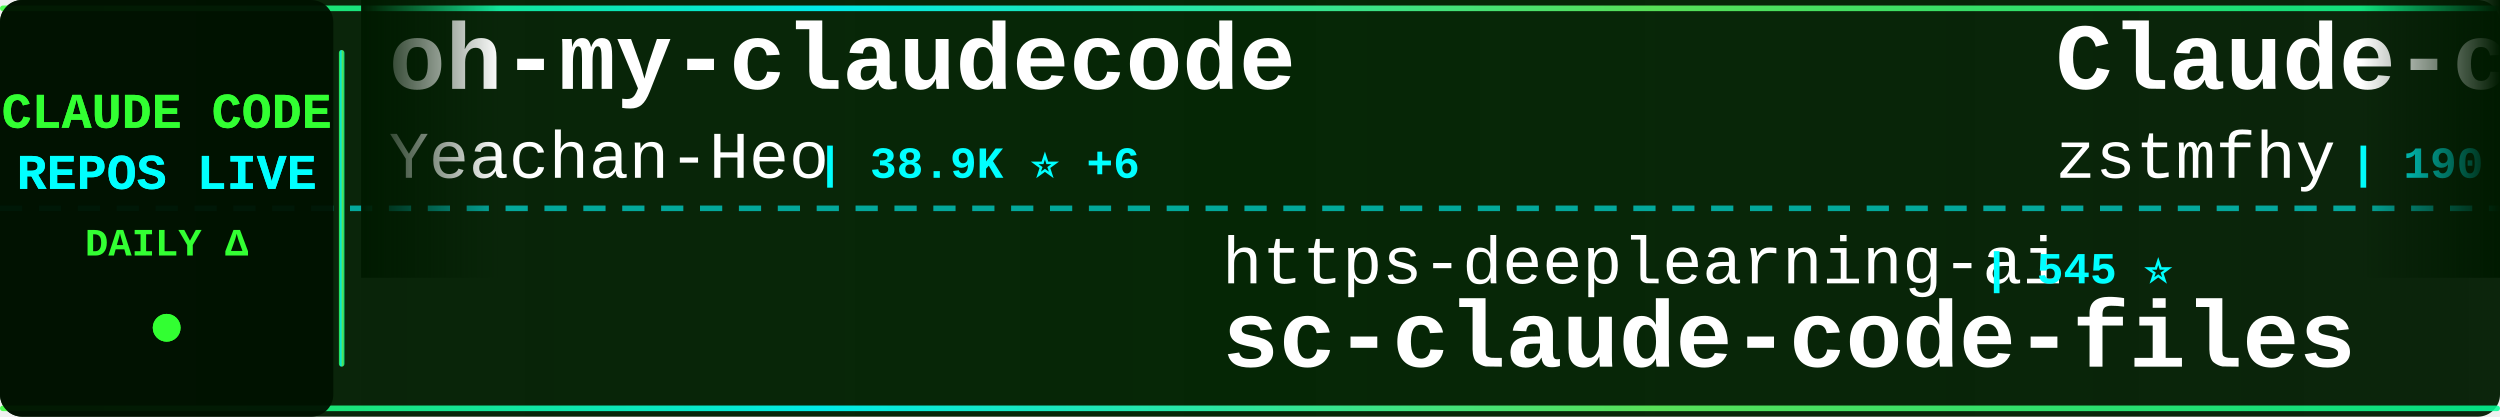
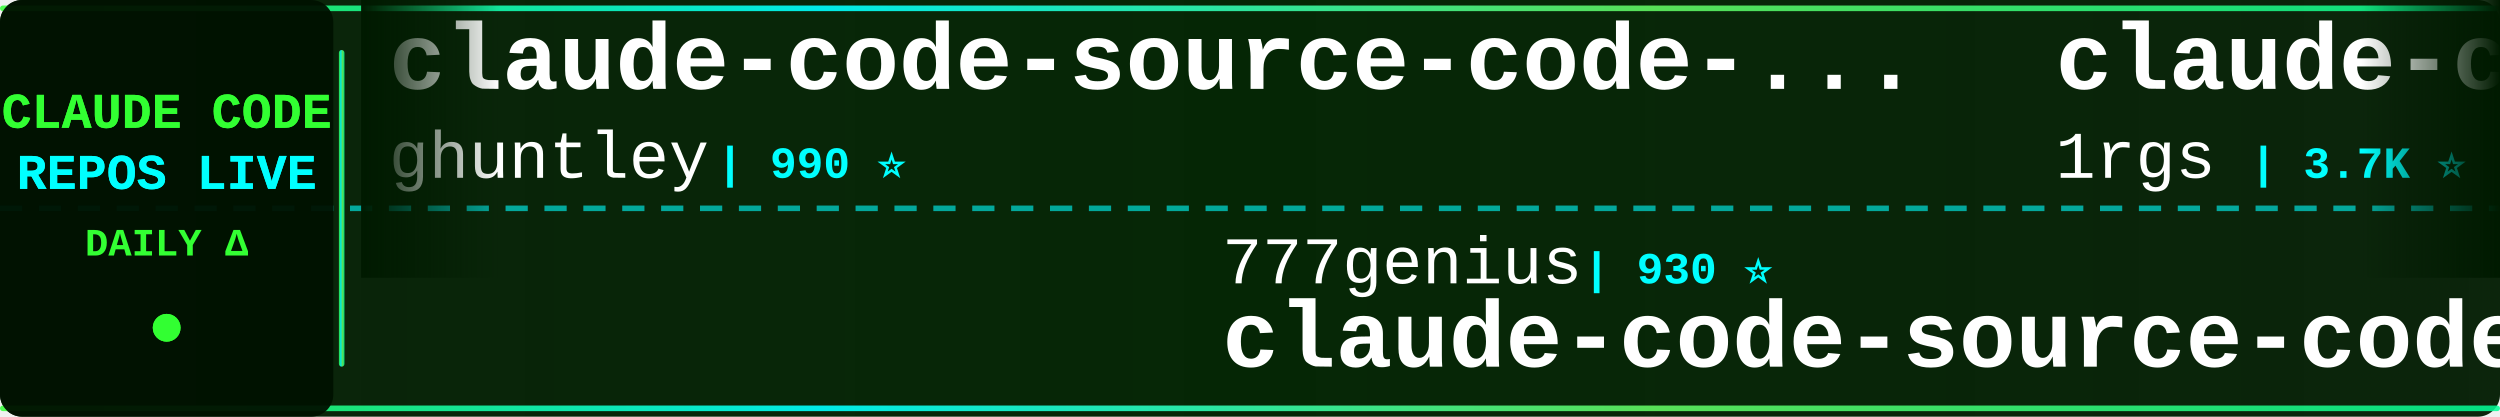
<svg xmlns="http://www.w3.org/2000/svg" width="900" height="150">
  <defs>
    <linearGradient id="tickerBg" x1="0%" y1="0%" x2="100%" y2="0%">
      <stop offset="0%" style="stop-color:#001a00;stop-opacity:0.95" />
      <stop offset="50%" style="stop-color:#002200;stop-opacity:0.98" />
      <stop offset="100%" style="stop-color:#001a00;stop-opacity:0.95" />
    </linearGradient>
    <linearGradient id="borderGrad" x1="0%" y1="0%" x2="100%" y2="0%">
      <stop offset="0%" style="stop-color:#33ff33;stop-opacity:0.85">
        <animate attributeName="stop-opacity" values="0.85;1;0.85" dur="2s" repeatCount="indefinite" />
      </stop>
      <stop offset="33%" style="stop-color:#00ffff;stop-opacity:0.9">
        <animate attributeName="stop-opacity" values="0.9;1;0.9" dur="2.2s" repeatCount="indefinite" />
      </stop>
      <stop offset="66%" style="stop-color:#66ff66;stop-opacity:0.85">
        <animate attributeName="stop-opacity" values="0.85;1;0.85" dur="1.8s" repeatCount="indefinite" />
      </stop>
      <stop offset="100%" style="stop-color:#00ff99;stop-opacity:0.85">
        <animate attributeName="stop-opacity" values="0.85;1;0.85" dur="2s" repeatCount="indefinite" />
      </stop>
    </linearGradient>
    <filter id="textGlow">
      <feGaussianBlur stdDeviation="0.1" result="coloredBlur" />
      <feMerge>
        <feMergeNode in="coloredBlur" />
        <feMergeNode in="SourceGraphic" />
      </feMerge>
    </filter>
    <filter id="metricGlow">
      <feGaussianBlur stdDeviation="0.2" result="coloredBlur" />
      <feMerge>
        <feMergeNode in="coloredBlur" />
        <feMergeNode in="SourceGraphic" />
      </feMerge>
    </filter>
    <linearGradient id="leftFade" x1="0%" y1="0%" x2="100%" y2="0%">
      <stop offset="0%" style="stop-color:#001a00;stop-opacity:1" />
      <stop offset="100%" style="stop-color:#001a00;stop-opacity:0" />
    </linearGradient>
    <linearGradient id="rightFade" x1="0%" y1="0%" x2="100%" y2="0%">
      <stop offset="0%" style="stop-color:#001a00;stop-opacity:0" />
      <stop offset="100%" style="stop-color:#001a00;stop-opacity:1" />
    </linearGradient>
  </defs>
  <rect width="900" height="150" fill="url(#tickerBg)" rx="8" />
  <rect x="0" y="2" width="900" height="2" fill="url(#borderGrad)" rx="1" />
  <rect x="0" y="146" width="900" height="2" fill="url(#borderGrad)" rx="1" />
  <line x1="0" y1="75" x2="900" y2="75" stroke="#00ffff" stroke-width="2" stroke-dasharray="8 6" opacity="0.6" />
  <rect x="0" y="0" width="120" height="150" fill="#001100" opacity="0.95" rx="8" />
  <text x="60" y="46" font-family="'Courier New', monospace" font-size="18" font-weight="bold" fill="#33ff33" text-anchor="middle" filter="url(#textGlow)">
    CLAUDE CODE
  </text>
  <text x="60" y="68" font-family="'Courier New', monospace" font-size="18" font-weight="bold" fill="#00ffff" text-anchor="middle" filter="url(#textGlow)">
    REPOS LIVE
  </text>
  <text x="60" y="92" font-family="'Courier New', monospace" font-size="14" font-weight="bold" fill="#33ff33" text-anchor="middle">
    DAILY Δ
  </text>
  <circle cx="60" cy="118" r="5" fill="#33ff33" filter="url(#metricGlow)">
    <animate attributeName="r" values="4;6;4" dur="1.5s" repeatCount="indefinite" />
    <animate attributeName="opacity" values="0.6;1;0.6" dur="1.5s" repeatCount="indefinite" />
  </circle>
  <rect x="122" y="18" width="2" height="114" fill="url(#borderGrad)" rx="1" />
  <clipPath id="tickerClip">
    <rect x="130" y="0" width="770" height="150" />
  </clipPath>
  <g clip-path="url(#tickerClip)">
    <g id="tickerItems">
      <animateTransform attributeName="transform" attributeType="XML" type="translate" from="0 0" to="-3000 0" dur="54s" repeatCount="indefinite" />
      <g transform="translate(0, 0)">
-         <text x="140" y="32" font-family="'Courier New', monospace" font-size="34" font-weight="bold" fill="#ffffff">oh-my-claudecode</text>
-         <text x="140" y="64" font-family="'Courier New', monospace" font-size="24" font-weight="normal" fill="#ffffff" opacity="1.0">Yeachan-Heo</text>
-         <text x="294" y="64" font-family="'Courier New', monospace" font-size="16" font-weight="bold" fill="#00ffff"> | 38.9K ⭐ +6</text>
+         <text x="140" y="32" font-family="'Courier New', monospace" font-size="34" font-weight="bold" fill="#ffffff">claude-code-source-code-...</text>
+         <text x="140" y="64" font-family="'Courier New', monospace" font-size="24" font-weight="normal" fill="#ffffff" opacity="1.0">ghuntley</text>
+         <text x="258" y="64" font-family="'Courier New', monospace" font-size="16" font-weight="bold" fill="#00ffff"> | 990 ⭐</text>
      </g>
      <g transform="translate(300, 0)">
-         <text x="140" y="102" font-family="'Courier New', monospace" font-size="24" font-weight="normal" fill="#ffffff" opacity="1.0">https-deeplearning-ai</text>
-         <text x="414" y="102" font-family="'Courier New', monospace" font-size="16" font-weight="bold" fill="#00ffff"> | 545 ⭐</text>
-         <text x="140" y="132" font-family="'Courier New', monospace" font-size="34" font-weight="bold" fill="#ffffff">sc-claude-code-files</text>
+         <text x="140" y="102" font-family="'Courier New', monospace" font-size="24" font-weight="normal" fill="#ffffff" opacity="1.0">777genius</text>
+         <text x="270" y="102" font-family="'Courier New', monospace" font-size="16" font-weight="bold" fill="#00ffff"> | 930 ⭐</text>
+         <text x="140" y="132" font-family="'Courier New', monospace" font-size="34" font-weight="bold" fill="#ffffff">claude-code-source-code</text>
      </g>
      <g transform="translate(600, 0)">
-         <text x="140" y="32" font-family="'Courier New', monospace" font-size="34" font-weight="bold" fill="#ffffff">Claude-code</text>
-         <text x="140" y="64" font-family="'Courier New', monospace" font-size="24" font-weight="normal" fill="#ffffff" opacity="1.0">zstmfhy</text>
-         <text x="246" y="64" font-family="'Courier New', monospace" font-size="16" font-weight="bold" fill="#00ffff"> | 190 ⭐</text>
+         <text x="140" y="32" font-family="'Courier New', monospace" font-size="34" font-weight="bold" fill="#ffffff">claude-code-proxy</text>
+         <text x="140" y="64" font-family="'Courier New', monospace" font-size="24" font-weight="normal" fill="#ffffff" opacity="1.0">1rgs</text>
+         <text x="210" y="64" font-family="'Courier New', monospace" font-size="16" font-weight="bold" fill="#00ffff"> | 3.7K ⭐</text>
      </g>
      <g transform="translate(900, 0)">
-         <text x="140" y="102" font-family="'Courier New', monospace" font-size="24" font-weight="normal" fill="#ffffff" opacity="1.0">codeaashu</text>
-         <text x="270" y="102" font-family="'Courier New', monospace" font-size="16" font-weight="bold" fill="#00ffff"> | 3.3K ⭐ +1</text>
+         <text x="140" y="102" font-family="'Courier New', monospace" font-size="24" font-weight="normal" fill="#ffffff" opacity="1.0">claude-code-best</text>
+         <text x="354" y="102" font-family="'Courier New', monospace" font-size="16" font-weight="bold" fill="#00ffff"> | 22.3K ⭐ +1</text>
        <text x="140" y="132" font-family="'Courier New', monospace" font-size="34" font-weight="bold" fill="#ffffff">claude-code</text>
      </g>
      <g transform="translate(1200, 0)">
-         <text x="140" y="32" font-family="'Courier New', monospace" font-size="34" font-weight="bold" fill="#ffffff">claude-code-best-practic...</text>
-         <text x="140" y="64" font-family="'Courier New', monospace" font-size="24" font-weight="normal" fill="#ffffff" opacity="1.0">shanraisshan</text>
-         <text x="306" y="64" font-family="'Courier New', monospace" font-size="16" font-weight="bold" fill="#00ffff"> | 65.5K ⭐ +26</text>
+         <text x="140" y="32" font-family="'Courier New', monospace" font-size="34" font-weight="bold" fill="#ffffff">claude-code</text>
+         <text x="140" y="64" font-family="'Courier New', monospace" font-size="24" font-weight="normal" fill="#ffffff" opacity="1.0">mehmoodosman</text>
+         <text x="306" y="64" font-family="'Courier New', monospace" font-size="16" font-weight="bold" fill="#00ffff"> | 173 ⭐</text>
      </g>
      <g transform="translate(1500, 0)">
-         <text x="140" y="102" font-family="'Courier New', monospace" font-size="24" font-weight="normal" fill="#ffffff" opacity="1.0">luyao618</text>
-         <text x="258" y="102" font-family="'Courier New', monospace" font-size="16" font-weight="bold" fill="#00ffff"> | 1.7K ⭐</text>
-         <text x="140" y="132" font-family="'Courier New', monospace" font-size="34" font-weight="bold" fill="#ffffff">Claude-Code-Source-Study</text>
+         <text x="140" y="102" font-family="'Courier New', monospace" font-size="24" font-weight="normal" fill="#ffffff" opacity="1.0">VILA-Lab</text>
+         <text x="258" y="102" font-family="'Courier New', monospace" font-size="16" font-weight="bold" fill="#00ffff"> | 2.1K ⭐</text>
+         <text x="140" y="132" font-family="'Courier New', monospace" font-size="34" font-weight="bold" fill="#ffffff">Dive-into-Claude-Code</text>
      </g>
      <g transform="translate(1800, 0)">
-         <text x="140" y="32" font-family="'Courier New', monospace" font-size="34" font-weight="bold" fill="#ffffff">claude-code</text>
-         <text x="140" y="64" font-family="'Courier New', monospace" font-size="24" font-weight="normal" fill="#ffffff" opacity="1.0">Onewon</text>
-         <text x="234" y="64" font-family="'Courier New', monospace" font-size="16" font-weight="bold" fill="#00ffff"> | 181 ⭐</text>
+         <text x="140" y="32" font-family="'Courier New', monospace" font-size="34" font-weight="bold" fill="#ffffff">claude-code-sourcemap</text>
+         <text x="140" y="64" font-family="'Courier New', monospace" font-size="24" font-weight="normal" fill="#ffffff" opacity="1.0">ChinaSiro</text>
+         <text x="270" y="64" font-family="'Courier New', monospace" font-size="16" font-weight="bold" fill="#00ffff"> | 9.7K ⭐</text>
      </g>
      <g transform="translate(2100, 0)">
-         <text x="140" y="102" font-family="'Courier New', monospace" font-size="24" font-weight="normal" fill="#ffffff" opacity="1.0">kodu-ai</text>
-         <text x="246" y="102" font-family="'Courier New', monospace" font-size="16" font-weight="bold" fill="#00ffff"> | 5.2K ⭐</text>
-         <text x="140" y="132" font-family="'Courier New', monospace" font-size="34" font-weight="bold" fill="#ffffff">claude-coder</text>
+         <text x="140" y="102" font-family="'Courier New', monospace" font-size="24" font-weight="normal" fill="#ffffff" opacity="1.0">Cranot</text>
+         <text x="234" y="102" font-family="'Courier New', monospace" font-size="16" font-weight="bold" fill="#00ffff"> | 2.9K ⭐</text>
+         <text x="140" y="132" font-family="'Courier New', monospace" font-size="34" font-weight="bold" fill="#ffffff">claude-code-guide</text>
      </g>
      <g transform="translate(2400, 0)">
-         <text x="140" y="32" font-family="'Courier New', monospace" font-size="34" font-weight="bold" fill="#ffffff">edmunds-claude-code</text>
-         <text x="140" y="64" font-family="'Courier New', monospace" font-size="24" font-weight="normal" fill="#ffffff" opacity="1.0">edmund-io</text>
-         <text x="270" y="64" font-family="'Courier New', monospace" font-size="16" font-weight="bold" fill="#00ffff"> | 1.5K ⭐</text>
+         <text x="140" y="32" font-family="'Courier New', monospace" font-size="34" font-weight="bold" fill="#ffffff">claude-code-router</text>
+         <text x="140" y="64" font-family="'Courier New', monospace" font-size="24" font-weight="normal" fill="#ffffff" opacity="1.0">musistudio</text>
+         <text x="282" y="64" font-family="'Courier New', monospace" font-size="16" font-weight="bold" fill="#00ffff"> | 37.0K ⭐ +3</text>
      </g>
      <g transform="translate(2700, 0)">
-         <text x="140" y="102" font-family="'Courier New', monospace" font-size="24" font-weight="normal" fill="#ffffff" opacity="1.0">FlorianBruniaux</text>
-         <text x="342" y="102" font-family="'Courier New', monospace" font-size="16" font-weight="bold" fill="#00ffff"> | 5.9K ⭐ +3</text>
-         <text x="140" y="132" font-family="'Courier New', monospace" font-size="34" font-weight="bold" fill="#ffffff">claude-code-ultimate-gui...</text>
+         <text x="140" y="102" font-family="'Courier New', monospace" font-size="24" font-weight="normal" fill="#ffffff" opacity="1.0">AprilNEA</text>
+         <text x="258" y="102" font-family="'Courier New', monospace" font-size="16" font-weight="bold" fill="#00ffff"> | 392 ⭐</text>
+         <text x="140" y="132" font-family="'Courier New', monospace" font-size="34" font-weight="bold" fill="#ffffff">claude-code-source</text>
      </g>
      <g transform="translate(3000, 0)">
-         <text x="140" y="32" font-family="'Courier New', monospace" font-size="34" font-weight="bold" fill="#ffffff">oh-my-claudecode</text>
-         <text x="140" y="64" font-family="'Courier New', monospace" font-size="24" font-weight="normal" fill="#ffffff" opacity="1.0">Yeachan-Heo</text>
-         <text x="294" y="64" font-family="'Courier New', monospace" font-size="16" font-weight="bold" fill="#00ffff"> | 38.9K ⭐ +6</text>
+         <text x="140" y="32" font-family="'Courier New', monospace" font-size="34" font-weight="bold" fill="#ffffff">claude-code-source-code-...</text>
+         <text x="140" y="64" font-family="'Courier New', monospace" font-size="24" font-weight="normal" fill="#ffffff" opacity="1.0">ghuntley</text>
+         <text x="258" y="64" font-family="'Courier New', monospace" font-size="16" font-weight="bold" fill="#00ffff"> | 990 ⭐</text>
      </g>
      <g transform="translate(3300, 0)">
-         <text x="140" y="102" font-family="'Courier New', monospace" font-size="24" font-weight="normal" fill="#ffffff" opacity="1.0">https-deeplearning-ai</text>
-         <text x="414" y="102" font-family="'Courier New', monospace" font-size="16" font-weight="bold" fill="#00ffff"> | 545 ⭐</text>
-         <text x="140" y="132" font-family="'Courier New', monospace" font-size="34" font-weight="bold" fill="#ffffff">sc-claude-code-files</text>
+         <text x="140" y="102" font-family="'Courier New', monospace" font-size="24" font-weight="normal" fill="#ffffff" opacity="1.0">777genius</text>
+         <text x="270" y="102" font-family="'Courier New', monospace" font-size="16" font-weight="bold" fill="#00ffff"> | 930 ⭐</text>
+         <text x="140" y="132" font-family="'Courier New', monospace" font-size="34" font-weight="bold" fill="#ffffff">claude-code-source-code</text>
      </g>
      <g transform="translate(3600, 0)">
-         <text x="140" y="32" font-family="'Courier New', monospace" font-size="34" font-weight="bold" fill="#ffffff">Claude-code</text>
-         <text x="140" y="64" font-family="'Courier New', monospace" font-size="24" font-weight="normal" fill="#ffffff" opacity="1.0">zstmfhy</text>
-         <text x="246" y="64" font-family="'Courier New', monospace" font-size="16" font-weight="bold" fill="#00ffff"> | 190 ⭐</text>
+         <text x="140" y="32" font-family="'Courier New', monospace" font-size="34" font-weight="bold" fill="#ffffff">claude-code-proxy</text>
+         <text x="140" y="64" font-family="'Courier New', monospace" font-size="24" font-weight="normal" fill="#ffffff" opacity="1.0">1rgs</text>
+         <text x="210" y="64" font-family="'Courier New', monospace" font-size="16" font-weight="bold" fill="#00ffff"> | 3.7K ⭐</text>
      </g>
      <g transform="translate(3900, 0)">
-         <text x="140" y="102" font-family="'Courier New', monospace" font-size="24" font-weight="normal" fill="#ffffff" opacity="1.0">codeaashu</text>
-         <text x="270" y="102" font-family="'Courier New', monospace" font-size="16" font-weight="bold" fill="#00ffff"> | 3.3K ⭐ +1</text>
+         <text x="140" y="102" font-family="'Courier New', monospace" font-size="24" font-weight="normal" fill="#ffffff" opacity="1.0">claude-code-best</text>
+         <text x="354" y="102" font-family="'Courier New', monospace" font-size="16" font-weight="bold" fill="#00ffff"> | 22.3K ⭐ +1</text>
        <text x="140" y="132" font-family="'Courier New', monospace" font-size="34" font-weight="bold" fill="#ffffff">claude-code</text>
      </g>
    </g>
  </g>
  <rect x="130" y="0" width="50" height="100" fill="url(#leftFade)" />
  <rect x="850" y="0" width="50" height="100" fill="url(#rightFade)" />
</svg>
